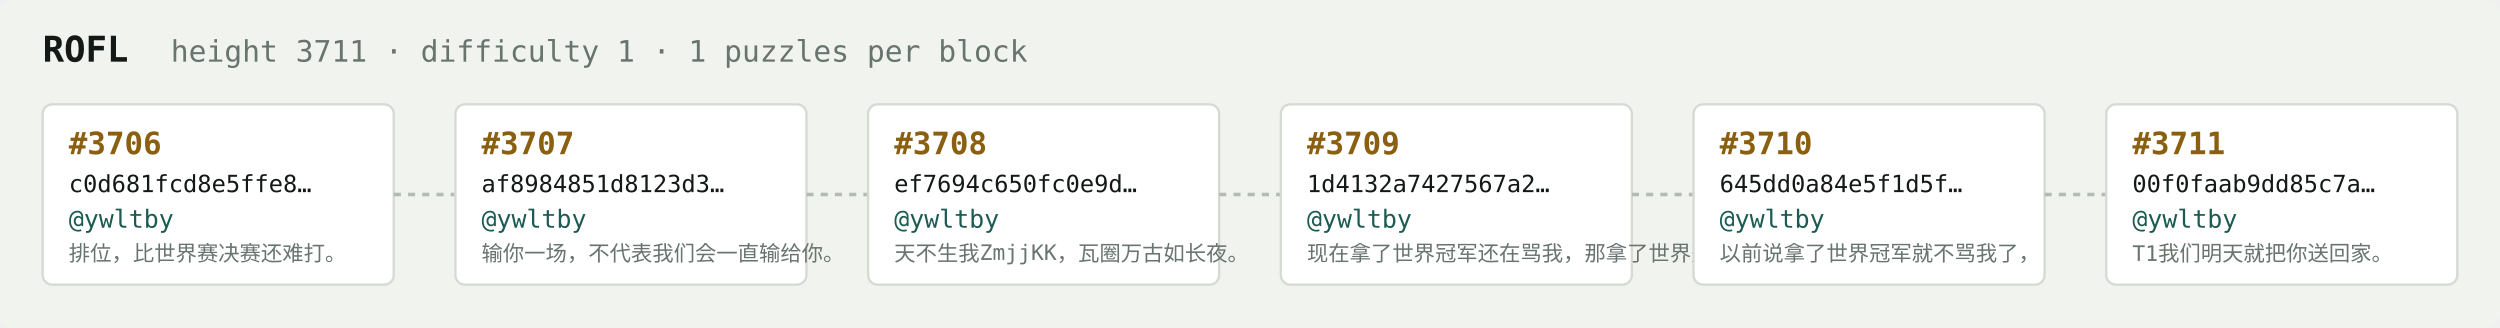
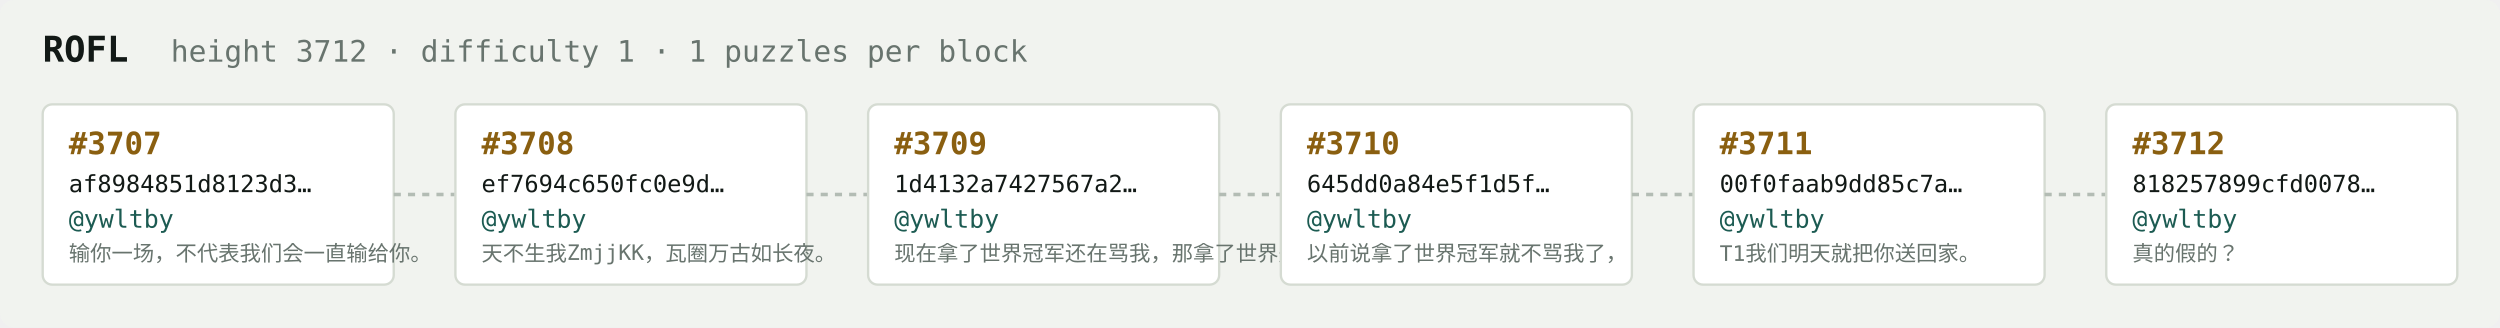
<svg xmlns="http://www.w3.org/2000/svg" width="1054" height="138" viewBox="0 0 1054 138" font-family="ui-monospace,SFMono-Regular,Menlo,monospace">
  <rect fill="#f1f3ef" width="1054" height="138" rx="6" />
  <text x="18" y="26" fill="#121916" font-size="15" font-weight="700">ROFL</text>
-   <text x="72" y="26" fill="#68746e" font-size="12.5">height 3711 · difficulty 1 · 1 puzzles per block</text>
+   <text x="72" y="26" fill="#68746e" font-size="12.5">height 3712 · difficulty 1 · 1 puzzles per block</text>
  <rect x="18" y="44" width="148" height="76" rx="4" fill="#ffffff" stroke="#d5dbd2" stroke-width="1" />
-   <text x="29" y="65" fill="#8a5f10" font-size="13" font-weight="700">#3706</text>
-   <text x="29" y="81" fill="#121916" font-size="10">c0d681fcd8e5ffe8…</text>
+   <text x="29" y="65" fill="#8a5f10" font-size="13" font-weight="700">#3707</text>
+   <text x="29" y="81" fill="#121916" font-size="10">af8984851d8123d3…</text>
  <text x="29" y="96" fill="#1c5b52" font-size="10.5">@ywltby</text>
-   <text x="29" y="110" fill="#68746e" font-size="9">排位，比世界赛决赛还难打。</text>
+   <text x="29" y="110" fill="#68746e" font-size="9">输你一场，不代表我们会一直输给你。</text>
  <line x1="166" y1="82.0" x2="192" y2="82.0" stroke="#b3bcb4" stroke-width="1.5" stroke-dasharray="3 3" />
  <rect x="192" y="44" width="148" height="76" rx="4" fill="#ffffff" stroke="#d5dbd2" stroke-width="1" />
-   <text x="203" y="65" fill="#8a5f10" font-size="13" font-weight="700">#3707</text>
-   <text x="203" y="81" fill="#121916" font-size="10">af8984851d8123d3…</text>
+   <text x="203" y="65" fill="#8a5f10" font-size="13" font-weight="700">#3708</text>
+   <text x="203" y="81" fill="#121916" font-size="10">ef7694c650fc0e9d…</text>
  <text x="203" y="96" fill="#1c5b52" font-size="10.5">@ywltby</text>
-   <text x="203" y="110" fill="#68746e" font-size="9">输你一场，不代表我们会一直输给你。</text>
+   <text x="203" y="110" fill="#68746e" font-size="9">天不生我ZmjjKK，瓦圈万古如长夜。</text>
  <line x1="340" y1="82.0" x2="366" y2="82.0" stroke="#b3bcb4" stroke-width="1.5" stroke-dasharray="3 3" />
  <rect x="366" y="44" width="148" height="76" rx="4" fill="#ffffff" stroke="#d5dbd2" stroke-width="1" />
-   <text x="377" y="65" fill="#8a5f10" font-size="13" font-weight="700">#3708</text>
-   <text x="377" y="81" fill="#121916" font-size="10">ef7694c650fc0e9d…</text>
+   <text x="377" y="65" fill="#8a5f10" font-size="13" font-weight="700">#3709</text>
+   <text x="377" y="81" fill="#121916" font-size="10">1d4132a7427567a2…</text>
  <text x="377" y="96" fill="#1c5b52" font-size="10.5">@ywltby</text>
-   <text x="377" y="110" fill="#68746e" font-size="9">天不生我ZmjjKK，瓦圈万古如长夜。</text>
+   <text x="377" y="110" fill="#68746e" font-size="9">现在拿了世界冠军还在骂我，那拿了世界冠军有…</text>
  <line x1="514" y1="82.0" x2="540" y2="82.0" stroke="#b3bcb4" stroke-width="1.5" stroke-dasharray="3 3" />
  <rect x="540" y="44" width="148" height="76" rx="4" fill="#ffffff" stroke="#d5dbd2" stroke-width="1" />
-   <text x="551" y="65" fill="#8a5f10" font-size="13" font-weight="700">#3709</text>
-   <text x="551" y="81" fill="#121916" font-size="10">1d4132a7427567a2…</text>
+   <text x="551" y="65" fill="#8a5f10" font-size="13" font-weight="700">#3710</text>
+   <text x="551" y="81" fill="#121916" font-size="10">645dd0a84e5f1d5f…</text>
  <text x="551" y="96" fill="#1c5b52" font-size="10.5">@ywltby</text>
-   <text x="551" y="110" fill="#68746e" font-size="9">现在拿了世界冠军还在骂我，那拿了世界冠军有…</text>
+   <text x="551" y="110" fill="#68746e" font-size="9">以前说拿了世界冠军就不骂我了，</text>
  <line x1="688" y1="82.0" x2="714" y2="82.0" stroke="#b3bcb4" stroke-width="1.5" stroke-dasharray="3 3" />
  <rect x="714" y="44" width="148" height="76" rx="4" fill="#ffffff" stroke="#d5dbd2" stroke-width="1" />
-   <text x="725" y="65" fill="#8a5f10" font-size="13" font-weight="700">#3710</text>
-   <text x="725" y="81" fill="#121916" font-size="10">645dd0a84e5f1d5f…</text>
+   <text x="725" y="65" fill="#8a5f10" font-size="13" font-weight="700">#3711</text>
+   <text x="725" y="81" fill="#121916" font-size="10">00f0faab9dd85c7a…</text>
  <text x="725" y="96" fill="#1c5b52" font-size="10.5">@ywltby</text>
-   <text x="725" y="110" fill="#68746e" font-size="9">以前说拿了世界冠军就不骂我了，</text>
+   <text x="725" y="110" fill="#68746e" font-size="9">T1我们明天就把你送回家。</text>
  <line x1="862" y1="82.0" x2="888" y2="82.0" stroke="#b3bcb4" stroke-width="1.5" stroke-dasharray="3 3" />
  <rect x="888" y="44" width="148" height="76" rx="4" fill="#ffffff" stroke="#d5dbd2" stroke-width="1" />
-   <text x="899" y="65" fill="#8a5f10" font-size="13" font-weight="700">#3711</text>
-   <text x="899" y="81" fill="#121916" font-size="10">00f0faab9dd85c7a…</text>
+   <text x="899" y="65" fill="#8a5f10" font-size="13" font-weight="700">#3712</text>
+   <text x="899" y="81" fill="#121916" font-size="10">818257899cfd0078…</text>
  <text x="899" y="96" fill="#1c5b52" font-size="10.5">@ywltby</text>
-   <text x="899" y="110" fill="#68746e" font-size="9">T1我们明天就把你送回家。</text>
+   <text x="899" y="110" fill="#68746e" font-size="9">真的假的？</text>
</svg>
